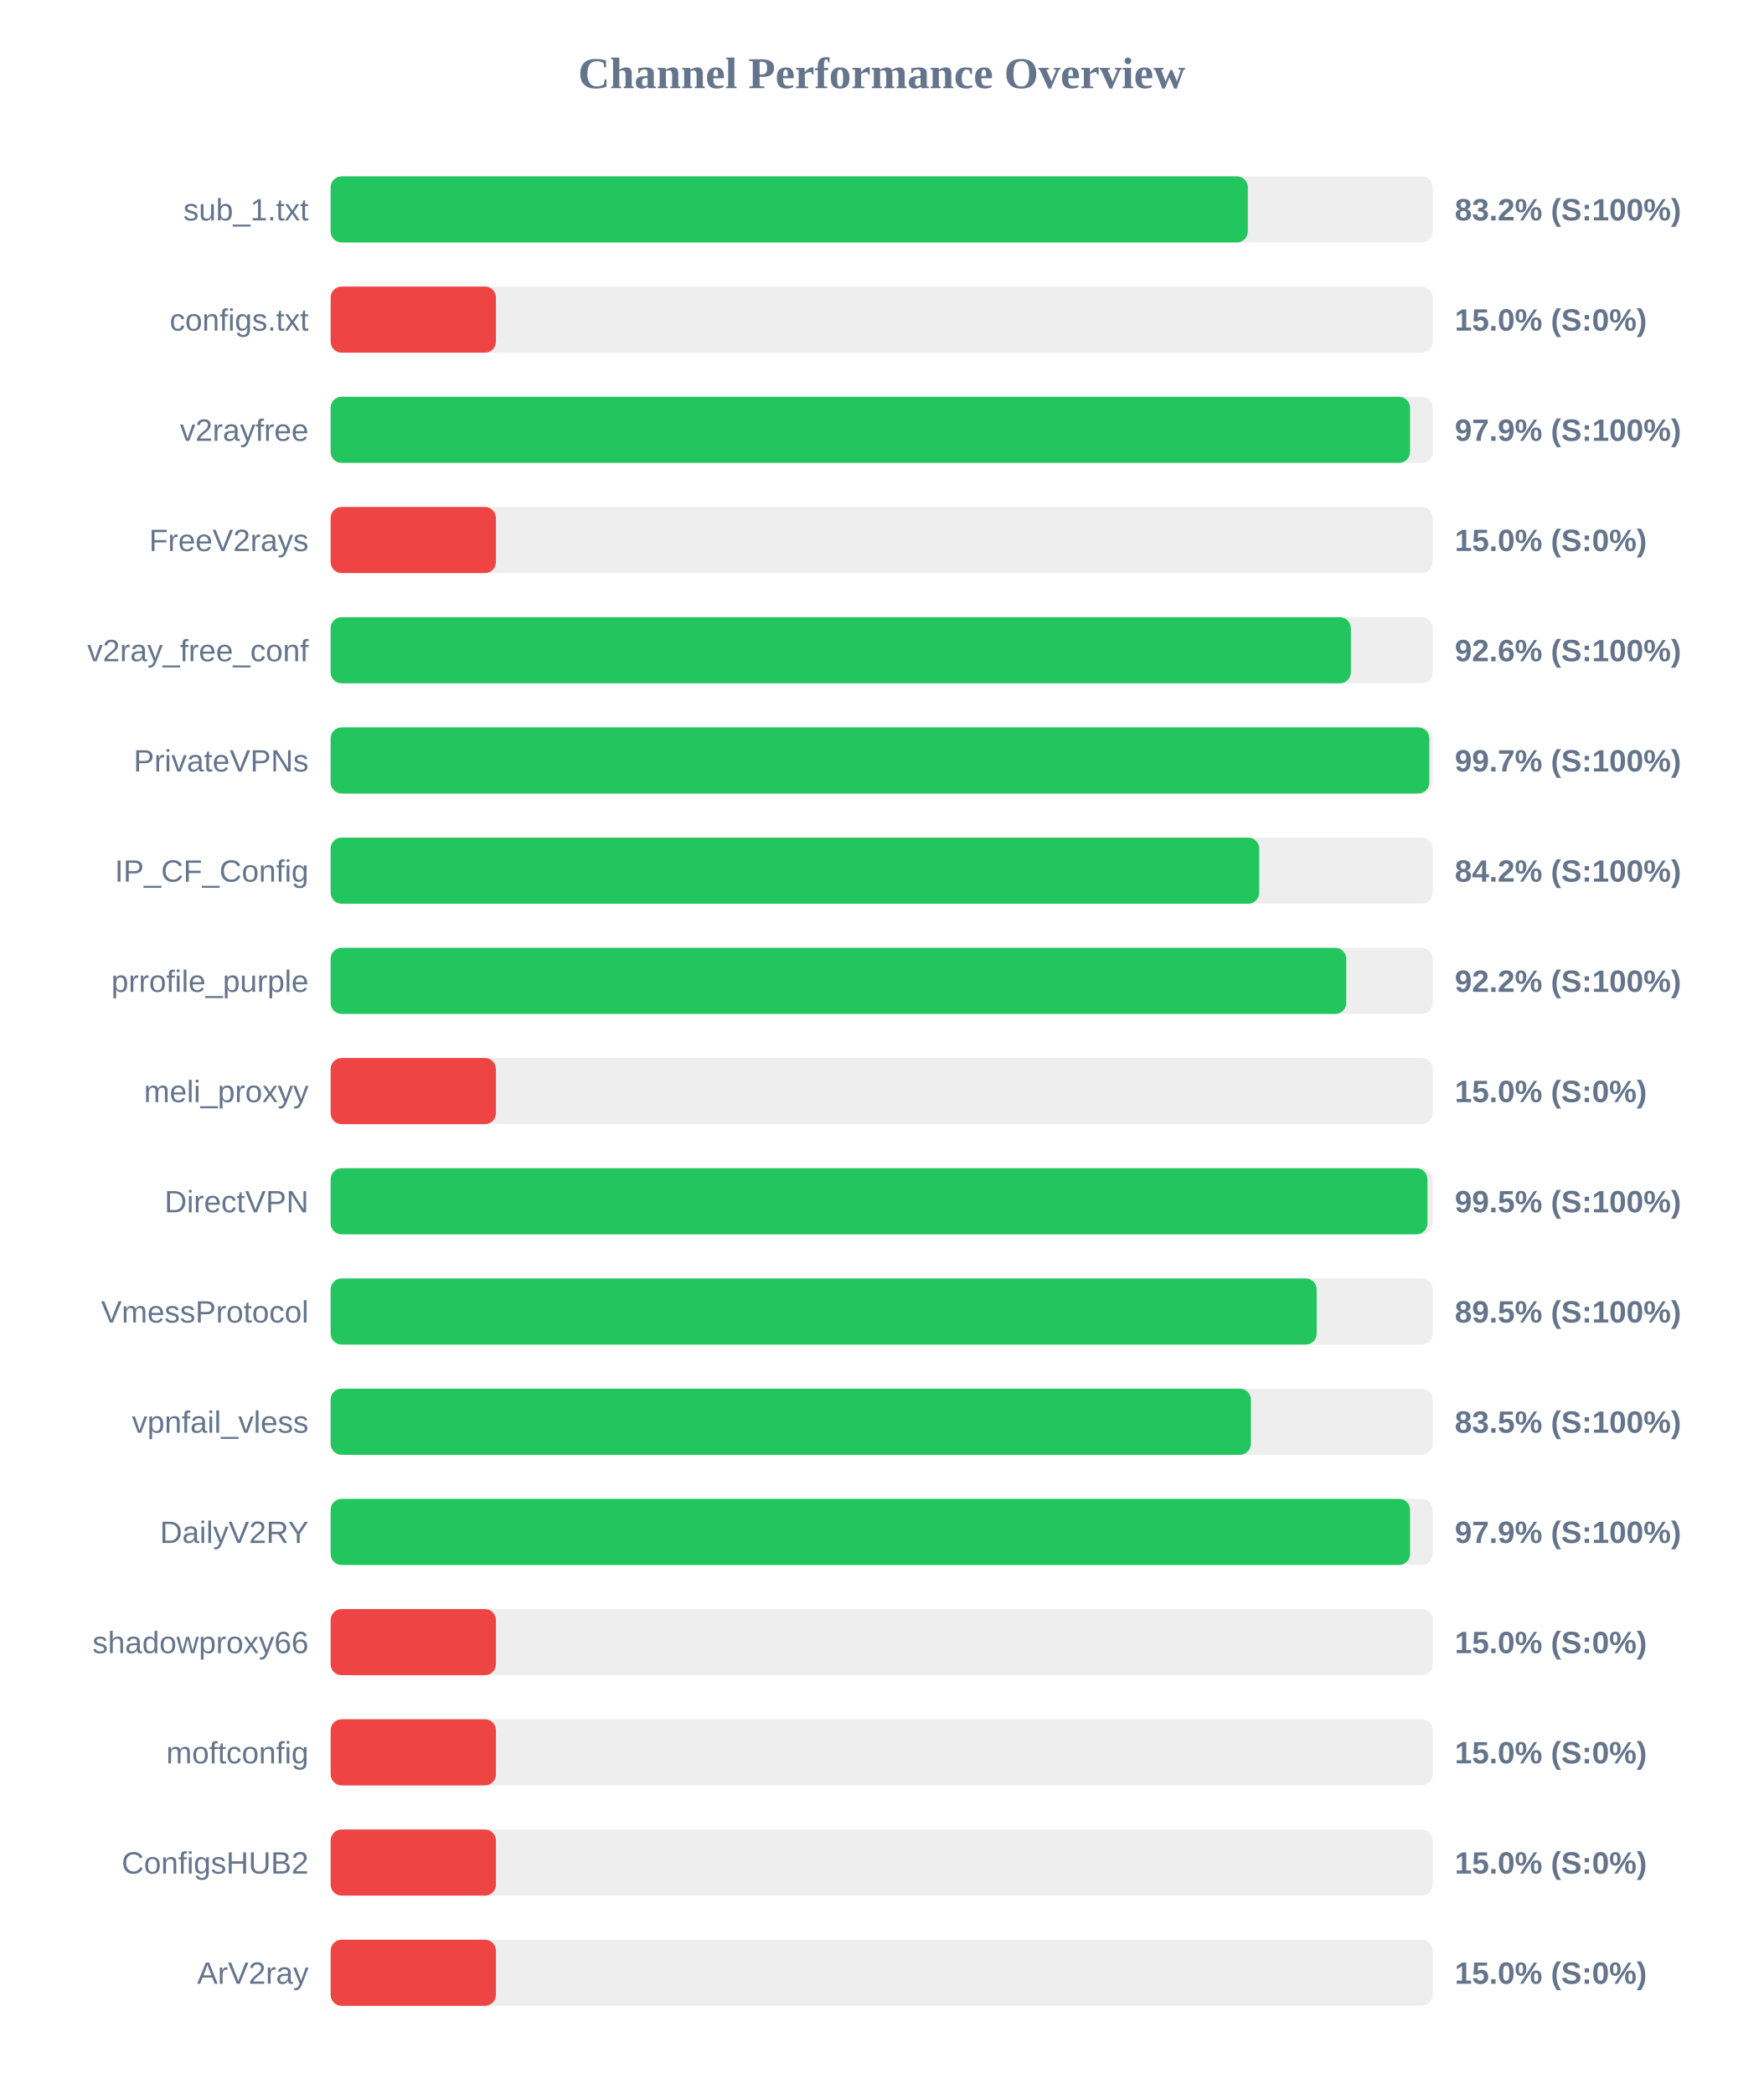
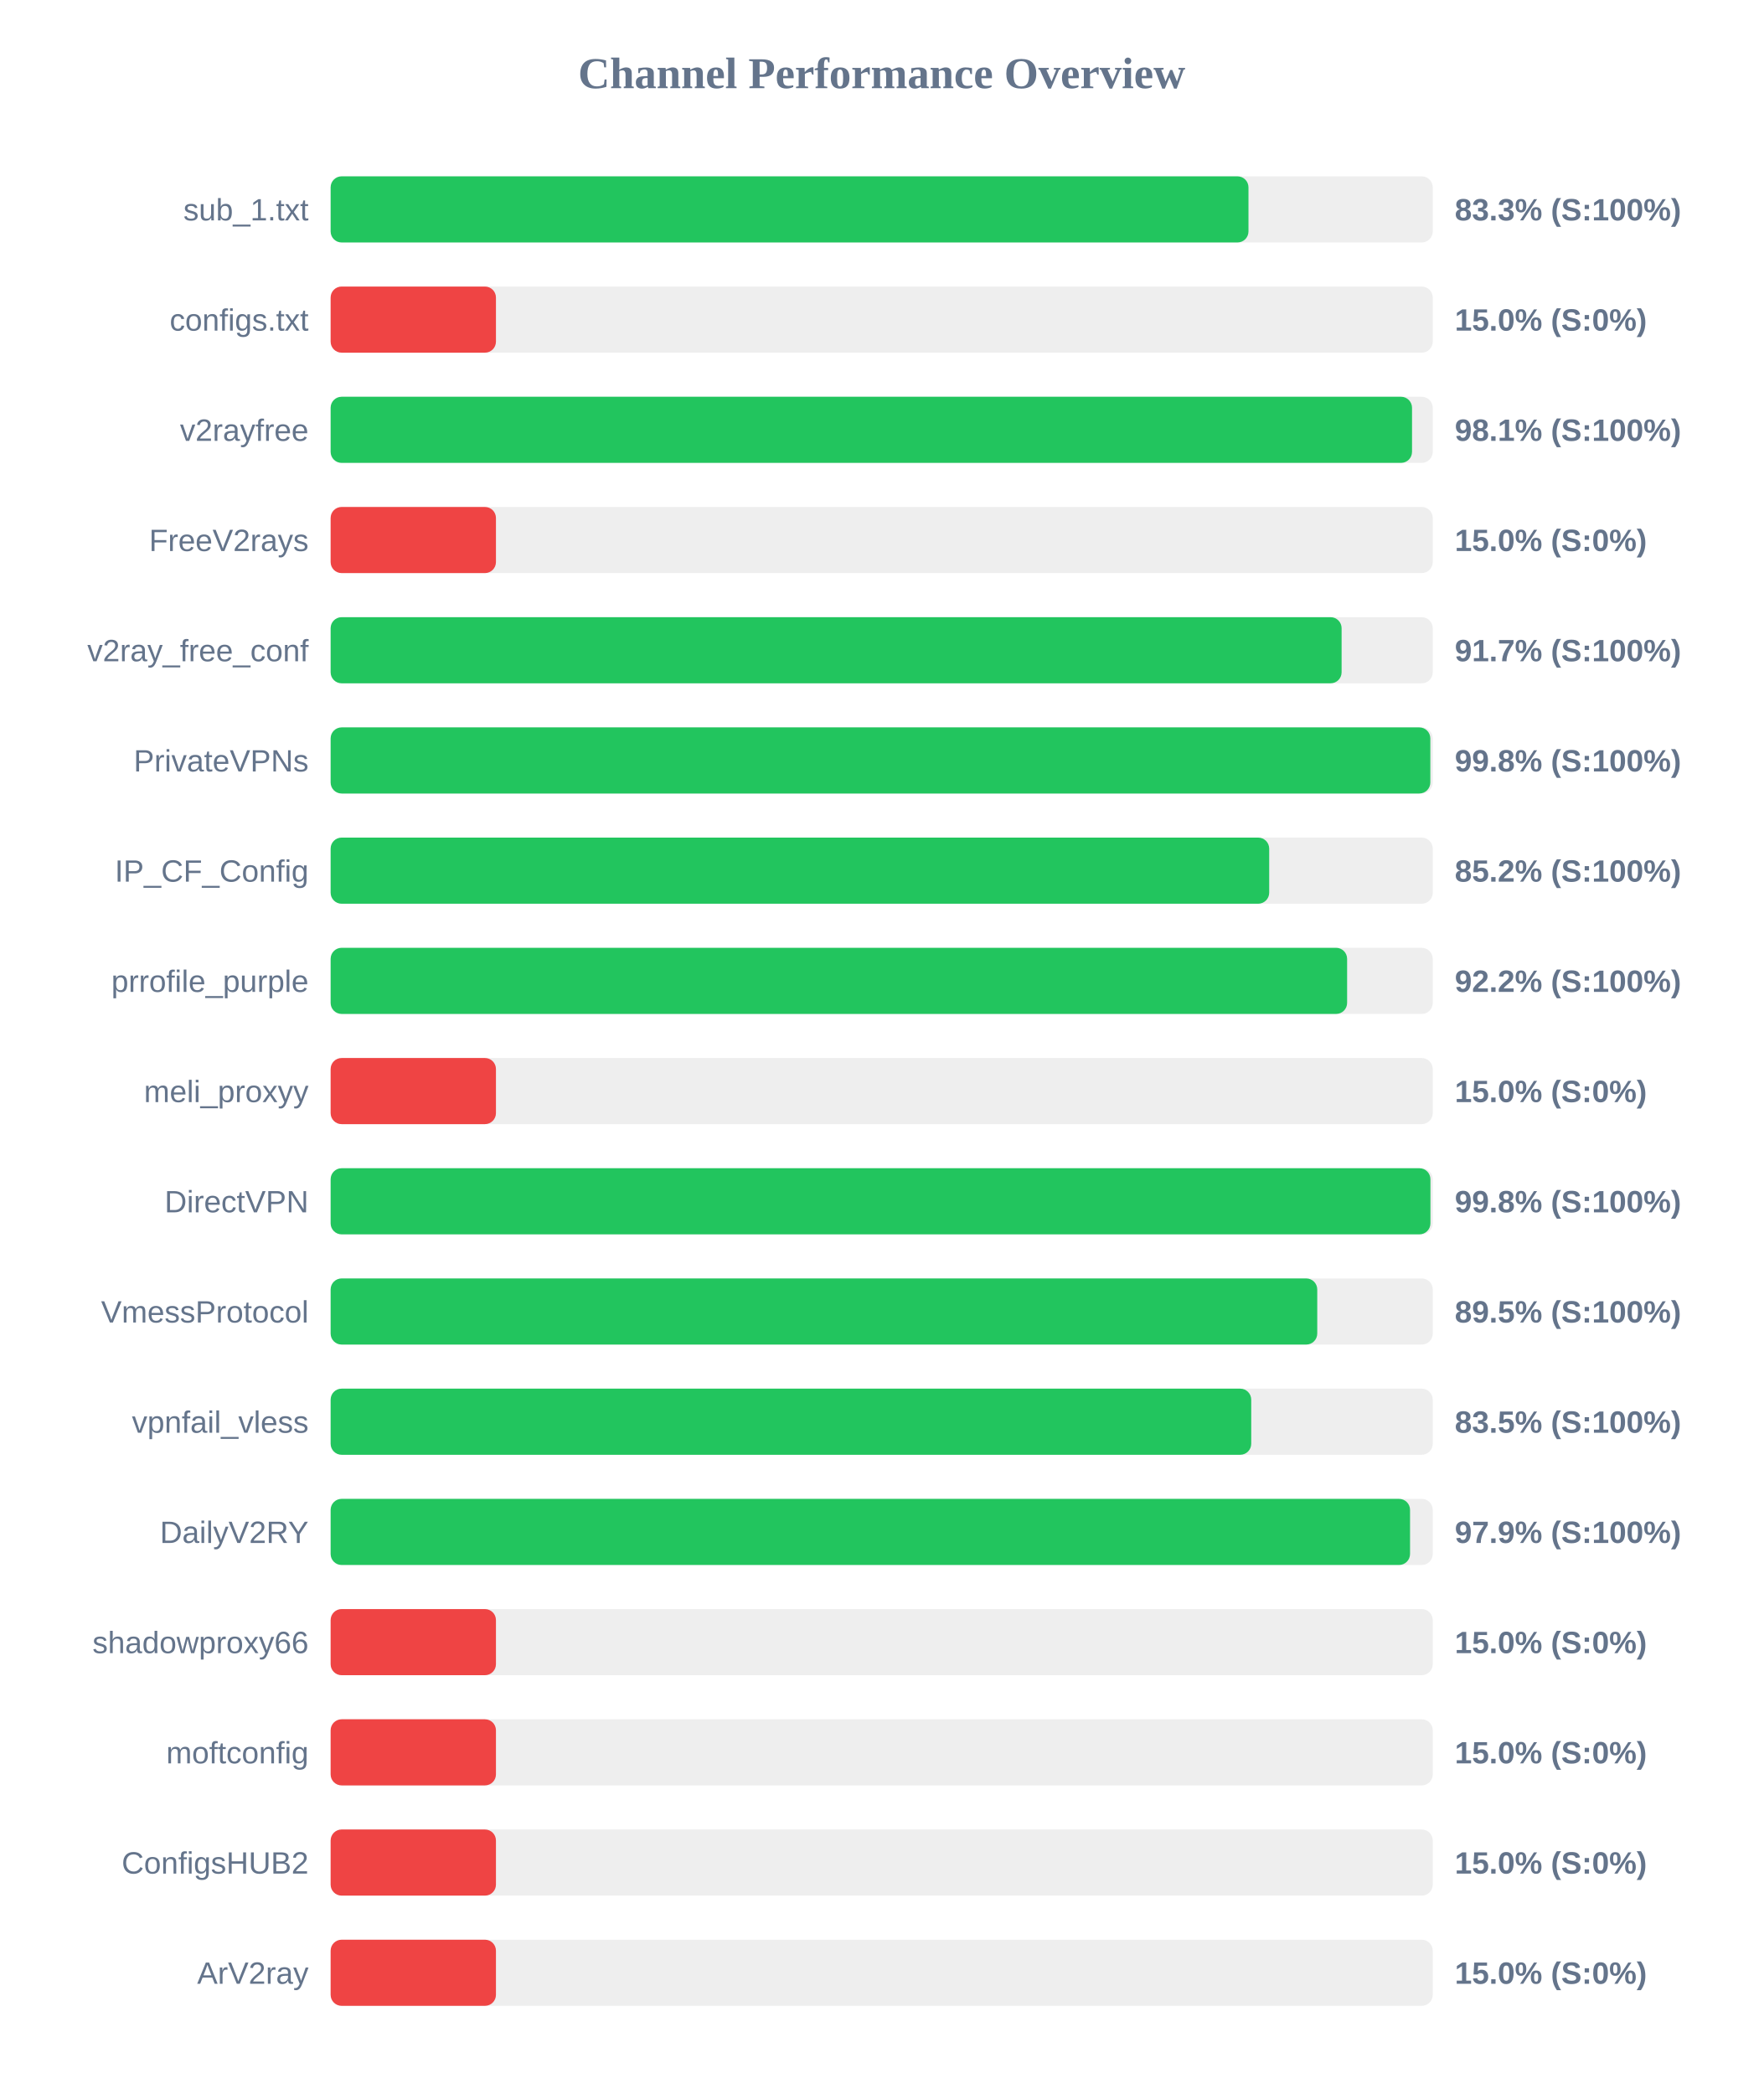
<svg xmlns="http://www.w3.org/2000/svg" width="800" height="950" version="1.1">
  <style>
        .row { font: 14px Arial; fill: #64748b; }
        .score { font: bold 14px Arial; fill: #64748b; }
    </style>
  <text x="400" y="40" text-anchor="middle" font-size="20px" font-weight="bold" fill="#64748b">Channel Performance Overview</text>
  <rect x="150" y="80" width="500" height="30" fill="#eee" rx="5" />
-   <rect x="150" y="80" width="416.1" height="30" fill="#22c55e" rx="5" />
+   <rect x="150" y="80" width="416.4" height="30" fill="#22c55e" rx="5" />
  <text x="140" y="100" text-anchor="end" class="row">sub_1.txt</text>
-   <text x="660" y="100" text-anchor="start" class="score">83.2% (S:100%)</text>
+   <text x="660" y="100" text-anchor="start" class="score">83.3% (S:100%)</text>
  <rect x="150" y="130" width="500" height="30" fill="#eee" rx="5" />
  <rect x="150" y="130" width="75.0" height="30" fill="#ef4444" rx="5" />
  <text x="140" y="150" text-anchor="end" class="row">configs.txt</text>
  <text x="660" y="150" text-anchor="start" class="score">15.0% (S:0%)</text>
  <rect x="150" y="180" width="500" height="30" fill="#eee" rx="5" />
-   <rect x="150" y="180" width="489.7" height="30" fill="#22c55e" rx="5" />
+   <rect x="150" y="180" width="490.6" height="30" fill="#22c55e" rx="5" />
  <text x="140" y="200" text-anchor="end" class="row">v2rayfree</text>
-   <text x="660" y="200" text-anchor="start" class="score">97.9% (S:100%)</text>
+   <text x="660" y="200" text-anchor="start" class="score">98.1% (S:100%)</text>
  <rect x="150" y="230" width="500" height="30" fill="#eee" rx="5" />
  <rect x="150" y="230" width="75.0" height="30" fill="#ef4444" rx="5" />
  <text x="140" y="250" text-anchor="end" class="row">FreeV2rays</text>
  <text x="660" y="250" text-anchor="start" class="score">15.0% (S:0%)</text>
  <rect x="150" y="280" width="500" height="30" fill="#eee" rx="5" />
-   <rect x="150" y="280" width="462.85" height="30" fill="#22c55e" rx="5" />
+   <rect x="150" y="280" width="458.65" height="30" fill="#22c55e" rx="5" />
  <text x="140" y="300" text-anchor="end" class="row">v2ray_free_conf</text>
-   <text x="660" y="300" text-anchor="start" class="score">92.6% (S:100%)</text>
+   <text x="660" y="300" text-anchor="start" class="score">91.7% (S:100%)</text>
  <rect x="150" y="330" width="500" height="30" fill="#eee" rx="5" />
-   <rect x="150" y="330" width="498.45" height="30" fill="#22c55e" rx="5" />
+   <rect x="150" y="330" width="498.9" height="30" fill="#22c55e" rx="5" />
  <text x="140" y="350" text-anchor="end" class="row">PrivateVPNs</text>
-   <text x="660" y="350" text-anchor="start" class="score">99.7% (S:100%)</text>
+   <text x="660" y="350" text-anchor="start" class="score">99.8% (S:100%)</text>
  <rect x="150" y="380" width="500" height="30" fill="#eee" rx="5" />
-   <rect x="150" y="380" width="421.25" height="30" fill="#22c55e" rx="5" />
+   <rect x="150" y="380" width="425.8" height="30" fill="#22c55e" rx="5" />
  <text x="140" y="400" text-anchor="end" class="row">IP_CF_Config</text>
-   <text x="660" y="400" text-anchor="start" class="score">84.2% (S:100%)</text>
+   <text x="660" y="400" text-anchor="start" class="score">85.2% (S:100%)</text>
  <rect x="150" y="430" width="500" height="30" fill="#eee" rx="5" />
-   <rect x="150" y="430" width="460.75" height="30" fill="#22c55e" rx="5" />
+   <rect x="150" y="430" width="461.15" height="30" fill="#22c55e" rx="5" />
  <text x="140" y="450" text-anchor="end" class="row">prrofile_purple</text>
  <text x="660" y="450" text-anchor="start" class="score">92.2% (S:100%)</text>
  <rect x="150" y="480" width="500" height="30" fill="#eee" rx="5" />
  <rect x="150" y="480" width="75.0" height="30" fill="#ef4444" rx="5" />
  <text x="140" y="500" text-anchor="end" class="row">meli_proxyy</text>
  <text x="660" y="500" text-anchor="start" class="score">15.0% (S:0%)</text>
  <rect x="150" y="530" width="500" height="30" fill="#eee" rx="5" />
-   <rect x="150" y="530" width="497.6" height="30" fill="#22c55e" rx="5" />
+   <rect x="150" y="530" width="498.95" height="30" fill="#22c55e" rx="5" />
  <text x="140" y="550" text-anchor="end" class="row">DirectVPN</text>
-   <text x="660" y="550" text-anchor="start" class="score">99.5% (S:100%)</text>
+   <text x="660" y="550" text-anchor="start" class="score">99.8% (S:100%)</text>
  <rect x="150" y="580" width="500" height="30" fill="#eee" rx="5" />
-   <rect x="150" y="580" width="447.35" height="30" fill="#22c55e" rx="5" />
+   <rect x="150" y="580" width="447.6" height="30" fill="#22c55e" rx="5" />
  <text x="140" y="600" text-anchor="end" class="row">VmessProtocol</text>
  <text x="660" y="600" text-anchor="start" class="score">89.5% (S:100%)</text>
  <rect x="150" y="630" width="500" height="30" fill="#eee" rx="5" />
-   <rect x="150" y="630" width="417.5" height="30" fill="#22c55e" rx="5" />
+   <rect x="150" y="630" width="417.65" height="30" fill="#22c55e" rx="5" />
  <text x="140" y="650" text-anchor="end" class="row">vpnfail_vless</text>
  <text x="660" y="650" text-anchor="start" class="score">83.5% (S:100%)</text>
  <rect x="150" y="680" width="500" height="30" fill="#eee" rx="5" />
  <rect x="150" y="680" width="489.7" height="30" fill="#22c55e" rx="5" />
  <text x="140" y="700" text-anchor="end" class="row">DailyV2RY</text>
  <text x="660" y="700" text-anchor="start" class="score">97.9% (S:100%)</text>
  <rect x="150" y="730" width="500" height="30" fill="#eee" rx="5" />
  <rect x="150" y="730" width="75.0" height="30" fill="#ef4444" rx="5" />
  <text x="140" y="750" text-anchor="end" class="row">shadowproxy66</text>
  <text x="660" y="750" text-anchor="start" class="score">15.0% (S:0%)</text>
  <rect x="150" y="780" width="500" height="30" fill="#eee" rx="5" />
  <rect x="150" y="780" width="75.0" height="30" fill="#ef4444" rx="5" />
  <text x="140" y="800" text-anchor="end" class="row">moftconfig</text>
  <text x="660" y="800" text-anchor="start" class="score">15.0% (S:0%)</text>
  <rect x="150" y="830" width="500" height="30" fill="#eee" rx="5" />
  <rect x="150" y="830" width="75.0" height="30" fill="#ef4444" rx="5" />
  <text x="140" y="850" text-anchor="end" class="row">ConfigsHUB2</text>
  <text x="660" y="850" text-anchor="start" class="score">15.0% (S:0%)</text>
  <rect x="150" y="880" width="500" height="30" fill="#eee" rx="5" />
  <rect x="150" y="880" width="75.0" height="30" fill="#ef4444" rx="5" />
  <text x="140" y="900" text-anchor="end" class="row">ArV2ray</text>
  <text x="660" y="900" text-anchor="start" class="score">15.0% (S:0%)</text>
</svg>
